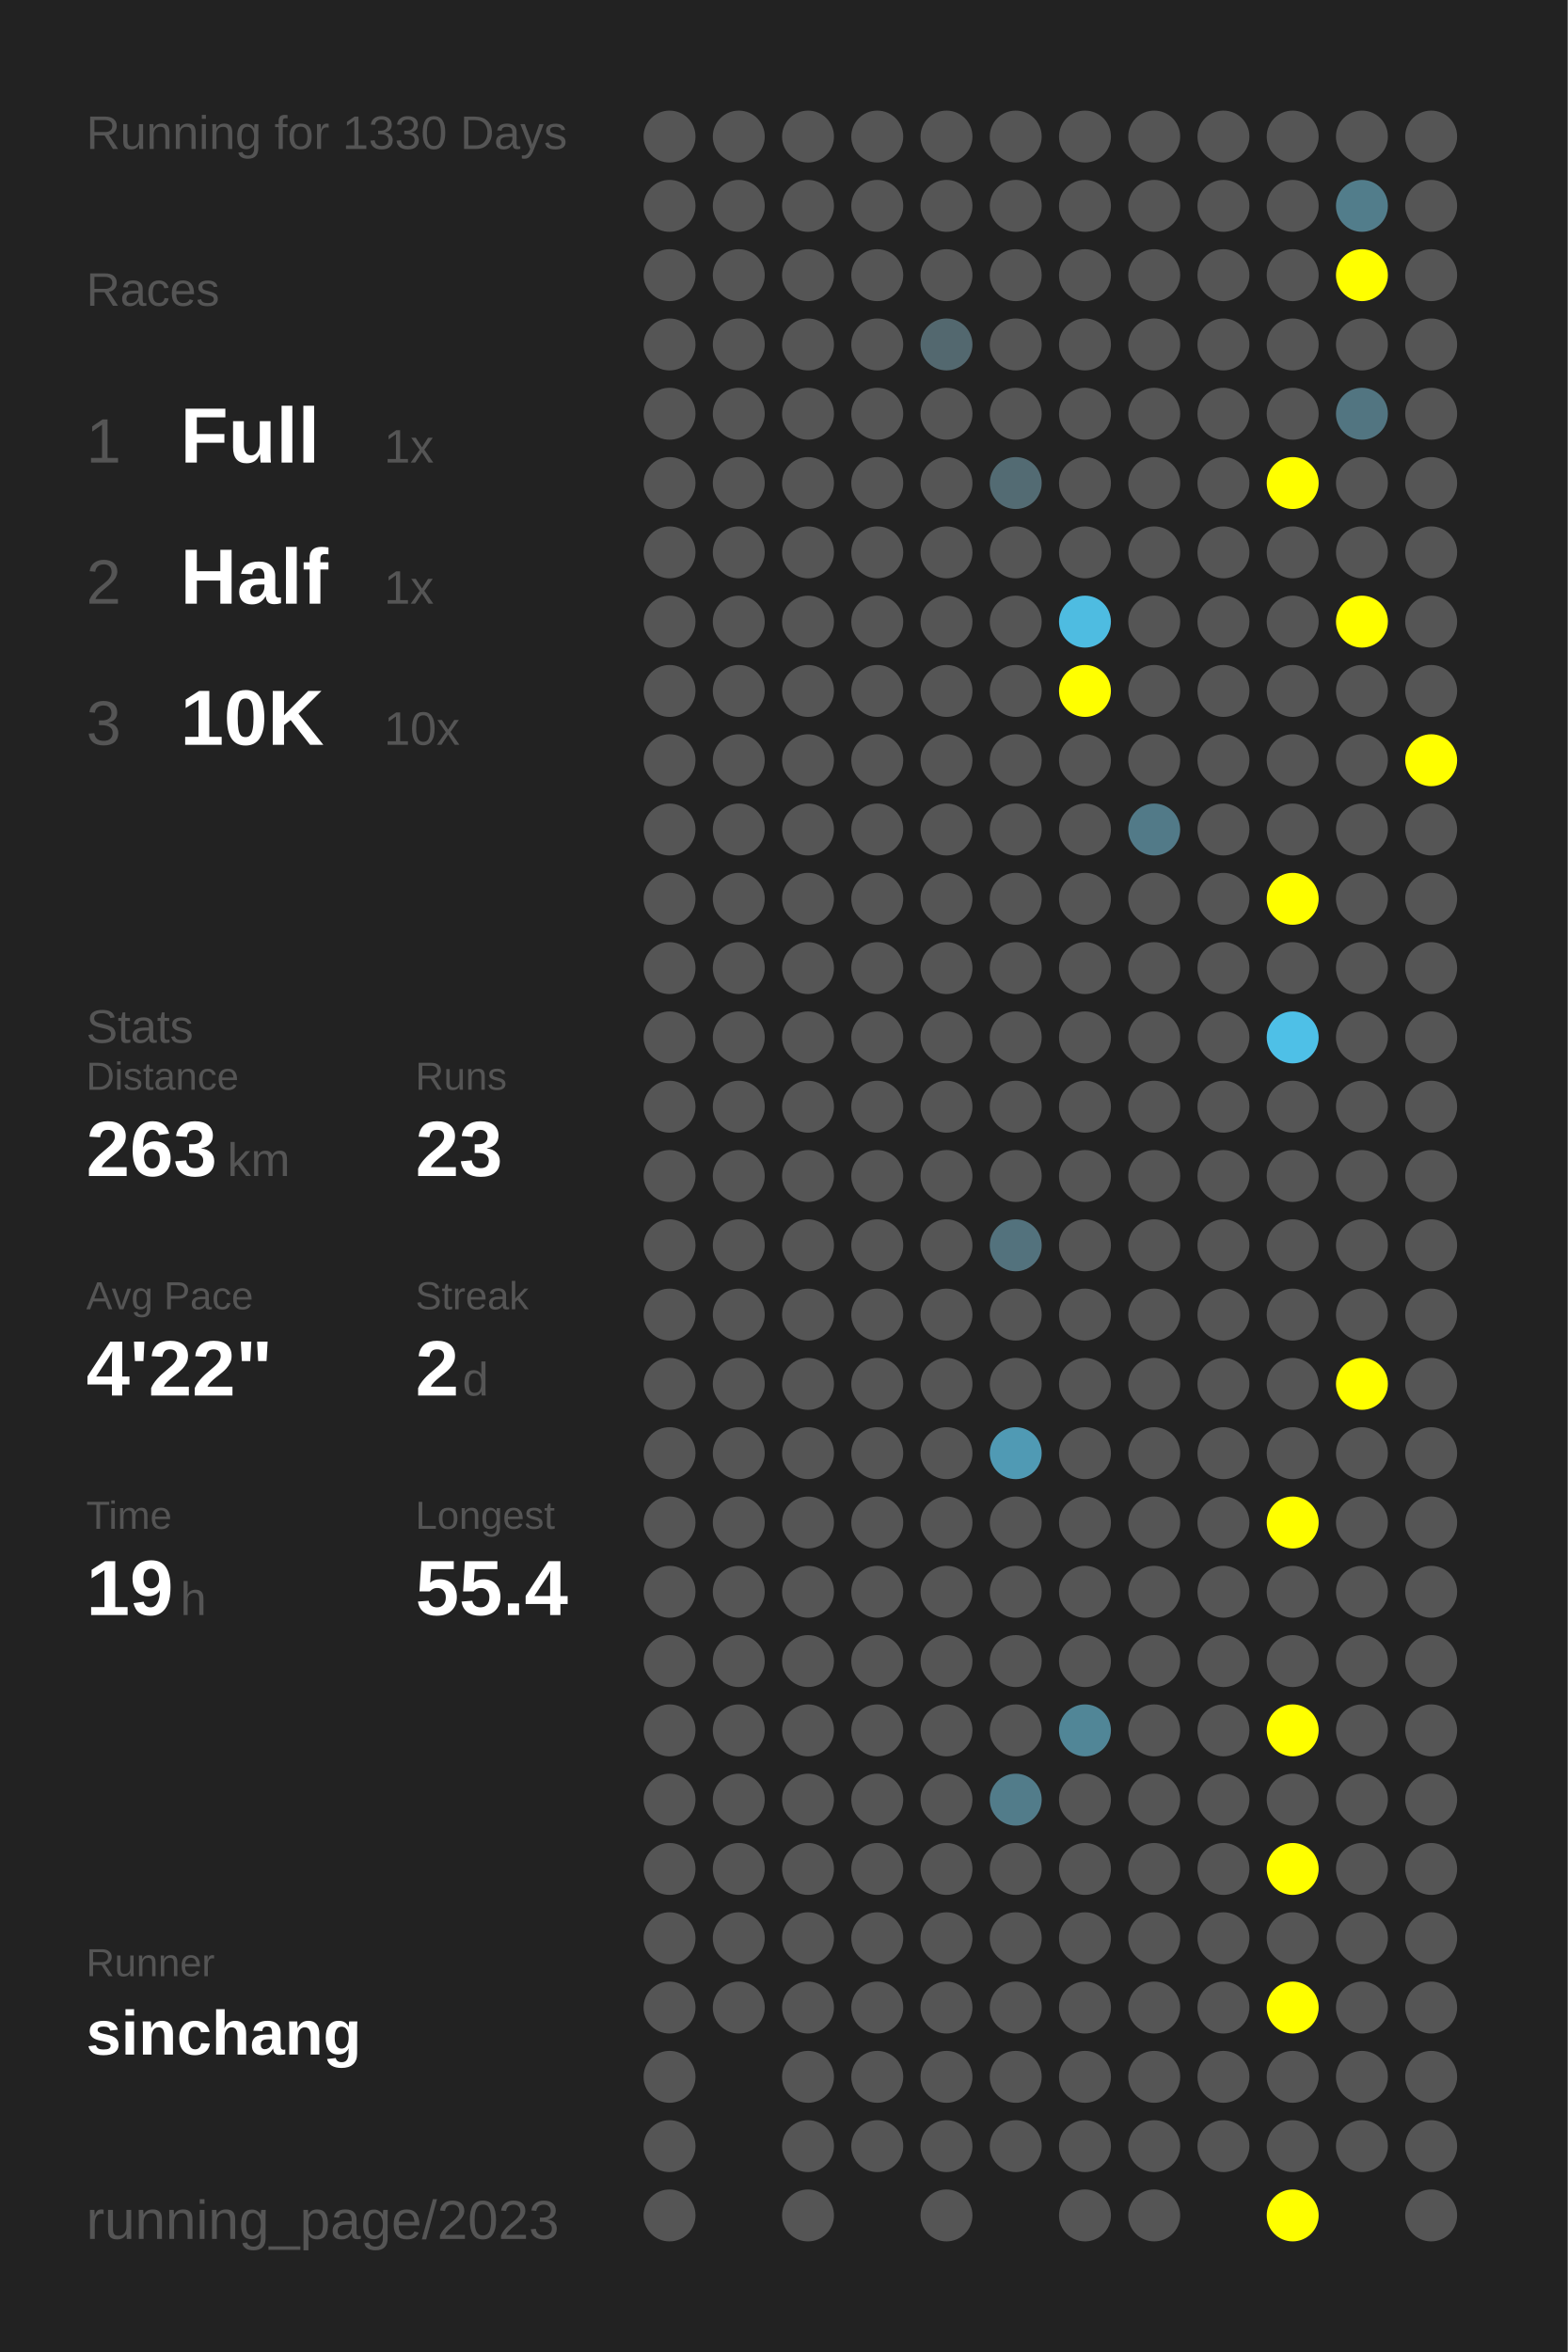
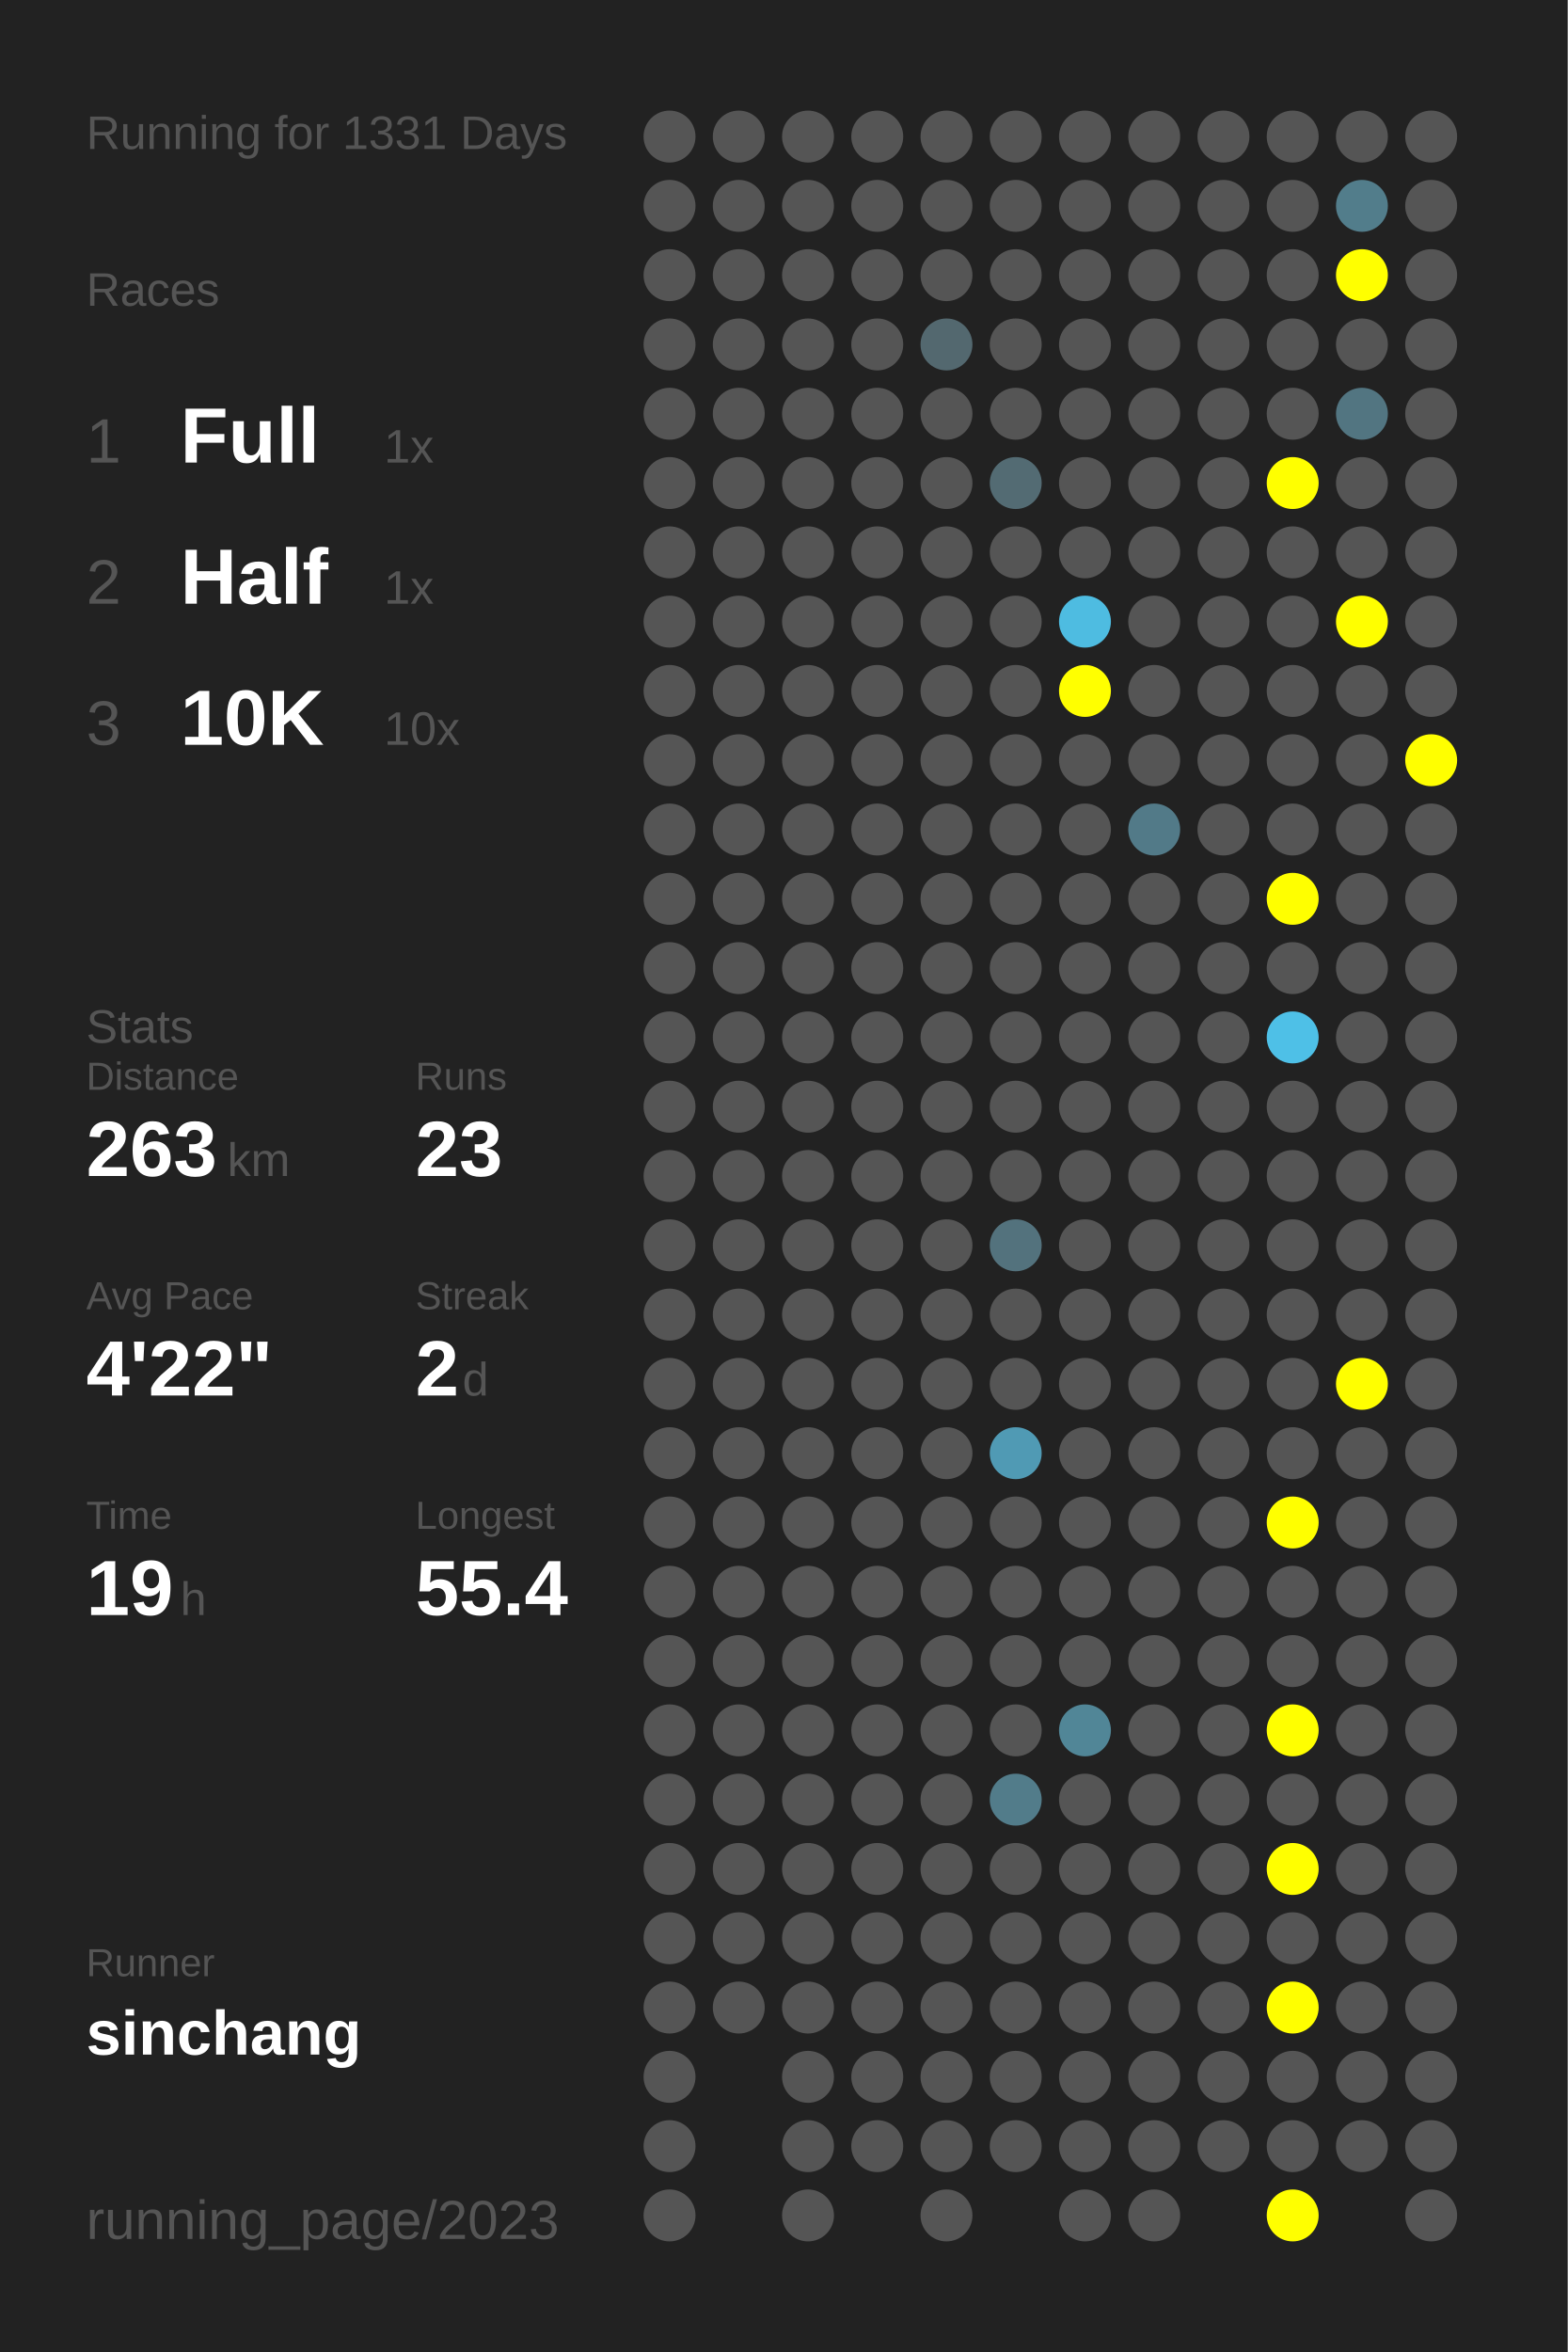
<svg xmlns="http://www.w3.org/2000/svg" baseProfile="full" height="300mm" version="1.1" viewBox="0,0,200,300" width="200mm">
  <defs />
  <rect fill="#222222" height="300" width="200" x="0" y="0" />
-   <text fill="#555555" style="font-size:6px; font-family:Arial;" x="11" y="19">Running for 1330 Days</text>
+   <text fill="#555555" style="font-size:6px; font-family:Arial;" x="11" y="19">Running for 1331 Days</text>
  <text fill="#555555" style="font-size:6px; font-family:Arial;" x="11" y="39">Races</text>
  <text fill="#555555" style="font-size:8px; font-family:Arial;" x="11" y="59">1</text>
  <text fill="#FFFFFF" style="font-size:10px; font-family:Arial; font-weight:bold;" x="23" y="59">Full</text>
  <text fill="#555555" style="font-size:6px; font-family:Arial;" x="49" y="59">1x</text>
  <text fill="#555555" style="font-size:8px; font-family:Arial;" x="11" y="77">2</text>
  <text fill="#FFFFFF" style="font-size:10px; font-family:Arial; font-weight:bold;" x="23" y="77">Half</text>
  <text fill="#555555" style="font-size:6px; font-family:Arial;" x="49" y="77">1x</text>
  <text fill="#555555" style="font-size:8px; font-family:Arial;" x="11" y="95">3</text>
  <text fill="#FFFFFF" style="font-size:10px; font-family:Arial; font-weight:bold;" x="23" y="95">10K</text>
  <text fill="#555555" style="font-size:6px; font-family:Arial;" x="49" y="95">10x</text>
  <text fill="#555555" style="font-size:6px; font-family:Arial;" x="11" y="133">Stats</text>
  <text fill="#555555" style="font-size:5px; font-family:Arial;" x="11" y="139">Distance</text>
  <text fill="#FFFFFF" style="font-size:10px; font-family:Arial; font-weight:bold;" x="11" y="150">263</text>
  <text fill="#555555" style="font-size:6px; font-family:Arial;" x="29" y="150">km</text>
  <text fill="#555555" style="font-size:5px; font-family:Arial;" x="53" y="139">Runs</text>
  <text fill="#FFFFFF" style="font-size:10px; font-family:Arial; font-weight:bold;" x="53" y="150">23</text>
  <text fill="#555555" style="font-size:5px; font-family:Arial;" x="11" y="167">Avg Pace</text>
  <text fill="#FFFFFF" style="font-size:10px; font-family:Arial; font-weight:bold;" x="11" y="178">4'22"</text>
  <text fill="#555555" style="font-size:5px; font-family:Arial;" x="53" y="167">Streak</text>
  <text fill="#FFFFFF" style="font-size:10px; font-family:Arial; font-weight:bold;" x="53" y="178">2</text>
  <text fill="#555555" style="font-size:6px; font-family:Arial;" x="59" y="178">d</text>
  <text fill="#555555" style="font-size:5px; font-family:Arial;" x="11" y="195">Time</text>
  <text fill="#FFFFFF" style="font-size:10px; font-family:Arial; font-weight:bold;" x="11" y="206">19</text>
  <text fill="#555555" style="font-size:6px; font-family:Arial;" x="23" y="206">h</text>
  <text fill="#555555" style="font-size:5px; font-family:Arial;" x="53" y="195">Longest</text>
  <text fill="#FFFFFF" style="font-size:10px; font-family:Arial; font-weight:bold;" x="53" y="206">55.4</text>
  <text fill="#555555" style="font-size:5px; font-family:Arial;" x="11" y="252.065">Runner</text>
  <text fill="#FFFFFF" style="font-size:8px; font-family:Arial; font-weight:bold;" x="11" y="262.065">sinchang</text>
  <text fill="#555555" style="font-size:7px; font-family:Arial;" x="11" y="285.581">running_page/2023</text>
  <circle cx="85.417" cy="17.419" fill="#555555" r="3.312" />
  <circle cx="85.417" cy="26.258" fill="#555555" r="3.312" />
  <circle cx="85.417" cy="35.097" fill="#555555" r="3.312" />
  <circle cx="85.417" cy="43.935" fill="#555555" r="3.312" />
  <circle cx="85.417" cy="52.774" fill="#555555" r="3.312" />
  <circle cx="85.417" cy="61.613" fill="#555555" r="3.312" />
  <circle cx="85.417" cy="70.452" fill="#555555" r="3.312" />
  <circle cx="85.417" cy="79.29" fill="#555555" r="3.312" />
  <circle cx="85.417" cy="88.129" fill="#555555" r="3.312" />
  <circle cx="85.417" cy="96.968" fill="#555555" r="3.312" />
  <circle cx="85.417" cy="105.806" fill="#555555" r="3.312" />
  <circle cx="85.417" cy="114.645" fill="#555555" r="3.312" />
  <circle cx="85.417" cy="123.484" fill="#555555" r="3.312" />
  <circle cx="85.417" cy="132.323" fill="#555555" r="3.312" />
  <circle cx="85.417" cy="141.161" fill="#555555" r="3.312" />
  <circle cx="85.417" cy="150" fill="#555555" r="3.312" />
  <circle cx="85.417" cy="158.839" fill="#555555" r="3.312" />
  <circle cx="85.417" cy="167.677" fill="#555555" r="3.312" />
  <circle cx="85.417" cy="176.516" fill="#555555" r="3.312" />
  <circle cx="85.417" cy="185.355" fill="#555555" r="3.312" />
  <circle cx="85.417" cy="194.194" fill="#555555" r="3.312" />
  <circle cx="85.417" cy="203.032" fill="#555555" r="3.312" />
  <circle cx="85.417" cy="211.871" fill="#555555" r="3.312" />
  <circle cx="85.417" cy="220.71" fill="#555555" r="3.312" />
  <circle cx="85.417" cy="229.548" fill="#555555" r="3.312" />
  <circle cx="85.417" cy="238.387" fill="#555555" r="3.312" />
  <circle cx="85.417" cy="247.226" fill="#555555" r="3.312" />
  <circle cx="85.417" cy="256.065" fill="#555555" r="3.312" />
  <circle cx="85.417" cy="264.903" fill="#555555" r="3.312" />
  <circle cx="85.417" cy="273.742" fill="#555555" r="3.312" />
  <circle cx="85.417" cy="282.581" fill="#555555" r="3.312" />
  <circle cx="94.25" cy="17.419" fill="#555555" r="3.312" />
  <circle cx="94.25" cy="26.258" fill="#555555" r="3.312" />
  <circle cx="94.25" cy="35.097" fill="#555555" r="3.312" />
  <circle cx="94.25" cy="43.935" fill="#555555" r="3.312" />
  <circle cx="94.25" cy="52.774" fill="#555555" r="3.312" />
  <circle cx="94.25" cy="61.613" fill="#555555" r="3.312" />
  <circle cx="94.25" cy="70.452" fill="#555555" r="3.312" />
  <circle cx="94.25" cy="79.29" fill="#555555" r="3.312" />
  <circle cx="94.25" cy="88.129" fill="#555555" r="3.312" />
  <circle cx="94.25" cy="96.968" fill="#555555" r="3.312" />
  <circle cx="94.25" cy="105.806" fill="#555555" r="3.312" />
  <circle cx="94.25" cy="114.645" fill="#555555" r="3.312" />
  <circle cx="94.25" cy="123.484" fill="#555555" r="3.312" />
  <circle cx="94.25" cy="132.323" fill="#555555" r="3.312" />
  <circle cx="94.25" cy="141.161" fill="#555555" r="3.312" />
  <circle cx="94.25" cy="150" fill="#555555" r="3.312" />
  <circle cx="94.25" cy="158.839" fill="#555555" r="3.312" />
  <circle cx="94.25" cy="167.677" fill="#555555" r="3.312" />
  <circle cx="94.25" cy="176.516" fill="#555555" r="3.312" />
  <circle cx="94.25" cy="185.355" fill="#555555" r="3.312" />
  <circle cx="94.25" cy="194.194" fill="#555555" r="3.312" />
  <circle cx="94.25" cy="203.032" fill="#555555" r="3.312" />
  <circle cx="94.25" cy="211.871" fill="#555555" r="3.312" />
  <circle cx="94.25" cy="220.71" fill="#555555" r="3.312" />
  <circle cx="94.25" cy="229.548" fill="#555555" r="3.312" />
  <circle cx="94.25" cy="238.387" fill="#555555" r="3.312" />
  <circle cx="94.25" cy="247.226" fill="#555555" r="3.312" />
  <circle cx="94.25" cy="256.065" fill="#555555" r="3.312" />
  <circle cx="103.083" cy="17.419" fill="#555555" r="3.312" />
  <circle cx="103.083" cy="26.258" fill="#555555" r="3.312" />
  <circle cx="103.083" cy="35.097" fill="#555555" r="3.312" />
  <circle cx="103.083" cy="43.935" fill="#555555" r="3.312" />
  <circle cx="103.083" cy="52.774" fill="#555555" r="3.312" />
  <circle cx="103.083" cy="61.613" fill="#555555" r="3.312" />
  <circle cx="103.083" cy="70.452" fill="#555555" r="3.312" />
  <circle cx="103.083" cy="79.29" fill="#555555" r="3.312" />
  <circle cx="103.083" cy="88.129" fill="#555555" r="3.312" />
  <circle cx="103.083" cy="96.968" fill="#555555" r="3.312" />
  <circle cx="103.083" cy="105.806" fill="#555555" r="3.312" />
  <circle cx="103.083" cy="114.645" fill="#555555" r="3.312" />
  <circle cx="103.083" cy="123.484" fill="#555555" r="3.312" />
  <circle cx="103.083" cy="132.323" fill="#555555" r="3.312" />
  <circle cx="103.083" cy="141.161" fill="#555555" r="3.312" />
  <circle cx="103.083" cy="150" fill="#555555" r="3.312" />
  <circle cx="103.083" cy="158.839" fill="#555555" r="3.312" />
  <circle cx="103.083" cy="167.677" fill="#555555" r="3.312" />
  <circle cx="103.083" cy="176.516" fill="#555555" r="3.312" />
  <circle cx="103.083" cy="185.355" fill="#555555" r="3.312" />
  <circle cx="103.083" cy="194.194" fill="#555555" r="3.312" />
  <circle cx="103.083" cy="203.032" fill="#555555" r="3.312" />
  <circle cx="103.083" cy="211.871" fill="#555555" r="3.312" />
  <circle cx="103.083" cy="220.71" fill="#555555" r="3.312" />
  <circle cx="103.083" cy="229.548" fill="#555555" r="3.312" />
  <circle cx="103.083" cy="238.387" fill="#555555" r="3.312" />
  <circle cx="103.083" cy="247.226" fill="#555555" r="3.312" />
  <circle cx="103.083" cy="256.065" fill="#555555" r="3.312" />
  <circle cx="103.083" cy="264.903" fill="#555555" r="3.312" />
  <circle cx="103.083" cy="273.742" fill="#555555" r="3.312" />
  <circle cx="103.083" cy="282.581" fill="#555555" r="3.312" />
  <circle cx="111.917" cy="17.419" fill="#555555" r="3.312" />
  <circle cx="111.917" cy="26.258" fill="#555555" r="3.312" />
  <circle cx="111.917" cy="35.097" fill="#555555" r="3.312" />
  <circle cx="111.917" cy="43.935" fill="#555555" r="3.312" />
  <circle cx="111.917" cy="52.774" fill="#555555" r="3.312" />
  <circle cx="111.917" cy="61.613" fill="#555555" r="3.312" />
  <circle cx="111.917" cy="70.452" fill="#555555" r="3.312" />
  <circle cx="111.917" cy="79.29" fill="#555555" r="3.312" />
  <circle cx="111.917" cy="88.129" fill="#555555" r="3.312" />
  <circle cx="111.917" cy="96.968" fill="#555555" r="3.312" />
  <circle cx="111.917" cy="105.806" fill="#555555" r="3.312" />
  <circle cx="111.917" cy="114.645" fill="#555555" r="3.312" />
  <circle cx="111.917" cy="123.484" fill="#555555" r="3.312" />
  <circle cx="111.917" cy="132.323" fill="#555555" r="3.312" />
  <circle cx="111.917" cy="141.161" fill="#555555" r="3.312" />
  <circle cx="111.917" cy="150" fill="#555555" r="3.312" />
  <circle cx="111.917" cy="158.839" fill="#555555" r="3.312" />
  <circle cx="111.917" cy="167.677" fill="#555555" r="3.312" />
  <circle cx="111.917" cy="176.516" fill="#555555" r="3.312" />
  <circle cx="111.917" cy="185.355" fill="#555555" r="3.312" />
  <circle cx="111.917" cy="194.194" fill="#555555" r="3.312" />
  <circle cx="111.917" cy="203.032" fill="#555555" r="3.312" />
  <circle cx="111.917" cy="211.871" fill="#555555" r="3.312" />
  <circle cx="111.917" cy="220.71" fill="#555555" r="3.312" />
  <circle cx="111.917" cy="229.548" fill="#555555" r="3.312" />
  <circle cx="111.917" cy="238.387" fill="#555555" r="3.312" />
  <circle cx="111.917" cy="247.226" fill="#555555" r="3.312" />
  <circle cx="111.917" cy="256.065" fill="#555555" r="3.312" />
  <circle cx="111.917" cy="264.903" fill="#555555" r="3.312" />
  <circle cx="111.917" cy="273.742" fill="#555555" r="3.312" />
  <circle cx="120.75" cy="17.419" fill="#555555" r="3.312" />
  <circle cx="120.75" cy="26.258" fill="#555555" r="3.312" />
  <circle cx="120.75" cy="35.097" fill="#555555" r="3.312" />
  <circle cx="120.75" cy="43.935" fill="#53686f" r="3.312" />
  <circle cx="120.75" cy="52.774" fill="#555555" r="3.312" />
  <circle cx="120.75" cy="61.613" fill="#555555" r="3.312" />
  <circle cx="120.75" cy="70.452" fill="#555555" r="3.312" />
  <circle cx="120.75" cy="79.29" fill="#555555" r="3.312" />
  <circle cx="120.75" cy="88.129" fill="#555555" r="3.312" />
  <circle cx="120.75" cy="96.968" fill="#555555" r="3.312" />
  <circle cx="120.75" cy="105.806" fill="#555555" r="3.312" />
  <circle cx="120.75" cy="114.645" fill="#555555" r="3.312" />
  <circle cx="120.75" cy="123.484" fill="#555555" r="3.312" />
  <circle cx="120.75" cy="132.323" fill="#555555" r="3.312" />
  <circle cx="120.75" cy="141.161" fill="#555555" r="3.312" />
  <circle cx="120.75" cy="150" fill="#555555" r="3.312" />
  <circle cx="120.75" cy="158.839" fill="#555555" r="3.312" />
  <circle cx="120.75" cy="167.677" fill="#555555" r="3.312" />
  <circle cx="120.75" cy="176.516" fill="#555555" r="3.312" />
  <circle cx="120.75" cy="185.355" fill="#555555" r="3.312" />
  <circle cx="120.75" cy="194.194" fill="#555555" r="3.312" />
  <circle cx="120.75" cy="203.032" fill="#555555" r="3.312" />
  <circle cx="120.75" cy="211.871" fill="#555555" r="3.312" />
  <circle cx="120.75" cy="220.71" fill="#555555" r="3.312" />
  <circle cx="120.75" cy="229.548" fill="#555555" r="3.312" />
  <circle cx="120.75" cy="238.387" fill="#555555" r="3.312" />
  <circle cx="120.75" cy="247.226" fill="#555555" r="3.312" />
  <circle cx="120.75" cy="256.065" fill="#555555" r="3.312" />
  <circle cx="120.75" cy="264.903" fill="#555555" r="3.312" />
  <circle cx="120.75" cy="273.742" fill="#555555" r="3.312" />
  <circle cx="120.75" cy="282.581" fill="#555555" r="3.312" />
  <circle cx="129.583" cy="17.419" fill="#555555" r="3.312" />
  <circle cx="129.583" cy="26.258" fill="#555555" r="3.312" />
  <circle cx="129.583" cy="35.097" fill="#555555" r="3.312" />
  <circle cx="129.583" cy="43.935" fill="#555555" r="3.312" />
  <circle cx="129.583" cy="52.774" fill="#555555" r="3.312" />
  <circle cx="129.583" cy="61.613" fill="#536b73" r="3.312" />
  <circle cx="129.583" cy="70.452" fill="#555555" r="3.312" />
  <circle cx="129.583" cy="79.29" fill="#555555" r="3.312" />
  <circle cx="129.583" cy="88.129" fill="#555555" r="3.312" />
  <circle cx="129.583" cy="96.968" fill="#555555" r="3.312" />
  <circle cx="129.583" cy="105.806" fill="#555555" r="3.312" />
  <circle cx="129.583" cy="114.645" fill="#555555" r="3.312" />
  <circle cx="129.583" cy="123.484" fill="#555555" r="3.312" />
  <circle cx="129.583" cy="132.323" fill="#555555" r="3.312" />
  <circle cx="129.583" cy="141.161" fill="#555555" r="3.312" />
  <circle cx="129.583" cy="150" fill="#555555" r="3.312" />
  <circle cx="129.583" cy="158.839" fill="#53727d" r="3.312" />
  <circle cx="129.583" cy="167.677" fill="#555555" r="3.312" />
  <circle cx="129.583" cy="176.516" fill="#555555" r="3.312" />
  <circle cx="129.583" cy="185.355" fill="#509ab4" r="3.312" />
  <circle cx="129.583" cy="194.194" fill="#555555" r="3.312" />
  <circle cx="129.583" cy="203.032" fill="#555555" r="3.312" />
  <circle cx="129.583" cy="211.871" fill="#555555" r="3.312" />
  <circle cx="129.583" cy="220.71" fill="#555555" r="3.312" />
  <circle cx="129.583" cy="229.548" fill="#527c8a" r="3.312" />
  <circle cx="129.583" cy="238.387" fill="#555555" r="3.312" />
  <circle cx="129.583" cy="247.226" fill="#555555" r="3.312" />
  <circle cx="129.583" cy="256.065" fill="#555555" r="3.312" />
  <circle cx="129.583" cy="264.903" fill="#555555" r="3.312" />
  <circle cx="129.583" cy="273.742" fill="#555555" r="3.312" />
  <circle cx="138.417" cy="17.419" fill="#555555" r="3.312" />
  <circle cx="138.417" cy="26.258" fill="#555555" r="3.312" />
  <circle cx="138.417" cy="35.097" fill="#555555" r="3.312" />
  <circle cx="138.417" cy="43.935" fill="#555555" r="3.312" />
  <circle cx="138.417" cy="52.774" fill="#555555" r="3.312" />
  <circle cx="138.417" cy="61.613" fill="#555555" r="3.312" />
  <circle cx="138.417" cy="70.452" fill="#555555" r="3.312" />
  <circle cx="138.417" cy="79.29" fill="#4ebce1" r="3.312" />
  <circle cx="138.417" cy="88.129" fill="#FFFF00" r="3.312" />
  <circle cx="138.417" cy="96.968" fill="#555555" r="3.312" />
  <circle cx="138.417" cy="105.806" fill="#555555" r="3.312" />
  <circle cx="138.417" cy="114.645" fill="#555555" r="3.312" />
  <circle cx="138.417" cy="123.484" fill="#555555" r="3.312" />
  <circle cx="138.417" cy="132.323" fill="#555555" r="3.312" />
  <circle cx="138.417" cy="141.161" fill="#555555" r="3.312" />
  <circle cx="138.417" cy="150" fill="#555555" r="3.312" />
  <circle cx="138.417" cy="158.839" fill="#555555" r="3.312" />
  <circle cx="138.417" cy="167.677" fill="#555555" r="3.312" />
  <circle cx="138.417" cy="176.516" fill="#555555" r="3.312" />
  <circle cx="138.417" cy="185.355" fill="#555555" r="3.312" />
  <circle cx="138.417" cy="194.194" fill="#555555" r="3.312" />
  <circle cx="138.417" cy="203.032" fill="#555555" r="3.312" />
  <circle cx="138.417" cy="211.871" fill="#555555" r="3.312" />
  <circle cx="138.417" cy="220.71" fill="#518697" r="3.312" />
  <circle cx="138.417" cy="229.548" fill="#555555" r="3.312" />
  <circle cx="138.417" cy="238.387" fill="#555555" r="3.312" />
  <circle cx="138.417" cy="247.226" fill="#555555" r="3.312" />
  <circle cx="138.417" cy="256.065" fill="#555555" r="3.312" />
  <circle cx="138.417" cy="264.903" fill="#555555" r="3.312" />
  <circle cx="138.417" cy="273.742" fill="#555555" r="3.312" />
  <circle cx="138.417" cy="282.581" fill="#555555" r="3.312" />
  <circle cx="147.25" cy="17.419" fill="#555555" r="3.312" />
  <circle cx="147.25" cy="26.258" fill="#555555" r="3.312" />
  <circle cx="147.25" cy="35.097" fill="#555555" r="3.312" />
  <circle cx="147.25" cy="43.935" fill="#555555" r="3.312" />
  <circle cx="147.25" cy="52.774" fill="#555555" r="3.312" />
  <circle cx="147.25" cy="61.613" fill="#555555" r="3.312" />
  <circle cx="147.25" cy="70.452" fill="#555555" r="3.312" />
  <circle cx="147.25" cy="79.29" fill="#555555" r="3.312" />
  <circle cx="147.25" cy="88.129" fill="#555555" r="3.312" />
  <circle cx="147.25" cy="96.968" fill="#555555" r="3.312" />
  <circle cx="147.25" cy="105.806" fill="#527a88" r="3.312" />
  <circle cx="147.25" cy="114.645" fill="#555555" r="3.312" />
  <circle cx="147.25" cy="123.484" fill="#555555" r="3.312" />
  <circle cx="147.25" cy="132.323" fill="#555555" r="3.312" />
  <circle cx="147.25" cy="141.161" fill="#555555" r="3.312" />
  <circle cx="147.25" cy="150" fill="#555555" r="3.312" />
  <circle cx="147.25" cy="158.839" fill="#555555" r="3.312" />
  <circle cx="147.25" cy="167.677" fill="#555555" r="3.312" />
  <circle cx="147.25" cy="176.516" fill="#555555" r="3.312" />
  <circle cx="147.25" cy="185.355" fill="#555555" r="3.312" />
  <circle cx="147.25" cy="194.194" fill="#555555" r="3.312" />
  <circle cx="147.25" cy="203.032" fill="#555555" r="3.312" />
  <circle cx="147.25" cy="211.871" fill="#555555" r="3.312" />
  <circle cx="147.25" cy="220.71" fill="#555555" r="3.312" />
  <circle cx="147.25" cy="229.548" fill="#555555" r="3.312" />
  <circle cx="147.25" cy="238.387" fill="#555555" r="3.312" />
  <circle cx="147.25" cy="247.226" fill="#555555" r="3.312" />
  <circle cx="147.25" cy="256.065" fill="#555555" r="3.312" />
  <circle cx="147.25" cy="264.903" fill="#555555" r="3.312" />
  <circle cx="147.25" cy="273.742" fill="#555555" r="3.312" />
  <circle cx="147.25" cy="282.581" fill="#555555" r="3.312" />
  <circle cx="156.083" cy="17.419" fill="#555555" r="3.312" />
  <circle cx="156.083" cy="26.258" fill="#555555" r="3.312" />
  <circle cx="156.083" cy="35.097" fill="#555555" r="3.312" />
  <circle cx="156.083" cy="43.935" fill="#555555" r="3.312" />
  <circle cx="156.083" cy="52.774" fill="#555555" r="3.312" />
  <circle cx="156.083" cy="61.613" fill="#555555" r="3.312" />
  <circle cx="156.083" cy="70.452" fill="#555555" r="3.312" />
  <circle cx="156.083" cy="79.29" fill="#555555" r="3.312" />
  <circle cx="156.083" cy="88.129" fill="#555555" r="3.312" />
  <circle cx="156.083" cy="96.968" fill="#555555" r="3.312" />
  <circle cx="156.083" cy="105.806" fill="#555555" r="3.312" />
  <circle cx="156.083" cy="114.645" fill="#555555" r="3.312" />
  <circle cx="156.083" cy="123.484" fill="#555555" r="3.312" />
  <circle cx="156.083" cy="132.323" fill="#555555" r="3.312" />
  <circle cx="156.083" cy="141.161" fill="#555555" r="3.312" />
  <circle cx="156.083" cy="150" fill="#555555" r="3.312" />
  <circle cx="156.083" cy="158.839" fill="#555555" r="3.312" />
  <circle cx="156.083" cy="167.677" fill="#555555" r="3.312" />
  <circle cx="156.083" cy="176.516" fill="#555555" r="3.312" />
  <circle cx="156.083" cy="185.355" fill="#555555" r="3.312" />
  <circle cx="156.083" cy="194.194" fill="#555555" r="3.312" />
  <circle cx="156.083" cy="203.032" fill="#555555" r="3.312" />
  <circle cx="156.083" cy="211.871" fill="#555555" r="3.312" />
  <circle cx="156.083" cy="220.71" fill="#555555" r="3.312" />
  <circle cx="156.083" cy="229.548" fill="#555555" r="3.312" />
  <circle cx="156.083" cy="238.387" fill="#555555" r="3.312" />
  <circle cx="156.083" cy="247.226" fill="#555555" r="3.312" />
  <circle cx="156.083" cy="256.065" fill="#555555" r="3.312" />
  <circle cx="156.083" cy="264.903" fill="#555555" r="3.312" />
  <circle cx="156.083" cy="273.742" fill="#555555" r="3.312" />
  <circle cx="164.917" cy="17.419" fill="#555555" r="3.312" />
  <circle cx="164.917" cy="26.258" fill="#555555" r="3.312" />
  <circle cx="164.917" cy="35.097" fill="#555555" r="3.312" />
  <circle cx="164.917" cy="43.935" fill="#555555" r="3.312" />
  <circle cx="164.917" cy="52.774" fill="#555555" r="3.312" />
  <circle cx="164.917" cy="61.613" fill="#FFFF00" r="3.312" />
  <circle cx="164.917" cy="70.452" fill="#555555" r="3.312" />
  <circle cx="164.917" cy="79.29" fill="#555555" r="3.312" />
  <circle cx="164.917" cy="88.129" fill="#555555" r="3.312" />
  <circle cx="164.917" cy="96.968" fill="#555555" r="3.312" />
  <circle cx="164.917" cy="105.806" fill="#555555" r="3.312" />
  <circle cx="164.917" cy="114.645" fill="#FFFF00" r="3.312" />
  <circle cx="164.917" cy="123.484" fill="#555555" r="3.312" />
  <circle cx="164.917" cy="132.323" fill="#4ec0e7" r="3.312" />
  <circle cx="164.917" cy="141.161" fill="#555555" r="3.312" />
  <circle cx="164.917" cy="150" fill="#555555" r="3.312" />
  <circle cx="164.917" cy="158.839" fill="#555555" r="3.312" />
  <circle cx="164.917" cy="167.677" fill="#555555" r="3.312" />
  <circle cx="164.917" cy="176.516" fill="#555555" r="3.312" />
  <circle cx="164.917" cy="185.355" fill="#555555" r="3.312" />
  <circle cx="164.917" cy="194.194" fill="#FFFF00" r="3.312" />
  <circle cx="164.917" cy="203.032" fill="#555555" r="3.312" />
  <circle cx="164.917" cy="211.871" fill="#555555" r="3.312" />
  <circle cx="164.917" cy="220.71" fill="#FFFF00" r="3.312" />
  <circle cx="164.917" cy="229.548" fill="#555555" r="3.312" />
  <circle cx="164.917" cy="238.387" fill="#FFFF00" r="3.312" />
  <circle cx="164.917" cy="247.226" fill="#555555" r="3.312" />
  <circle cx="164.917" cy="256.065" fill="#FFFF00" r="3.312" />
  <circle cx="164.917" cy="264.903" fill="#555555" r="3.312" />
  <circle cx="164.917" cy="273.742" fill="#555555" r="3.312" />
  <circle cx="164.917" cy="282.581" fill="#FFFF00" r="3.312" />
  <circle cx="173.75" cy="17.419" fill="#555555" r="3.312" />
  <circle cx="173.75" cy="26.258" fill="#527d8b" r="3.312" />
  <circle cx="173.75" cy="35.097" fill="#FFFF00" r="3.312" />
  <circle cx="173.75" cy="43.935" fill="#555555" r="3.312" />
  <circle cx="173.75" cy="52.774" fill="#527581" r="3.312" />
  <circle cx="173.75" cy="61.613" fill="#555555" r="3.312" />
  <circle cx="173.75" cy="70.452" fill="#555555" r="3.312" />
  <circle cx="173.75" cy="79.29" fill="#FFFF00" r="3.312" />
  <circle cx="173.75" cy="88.129" fill="#555555" r="3.312" />
  <circle cx="173.75" cy="96.968" fill="#555555" r="3.312" />
  <circle cx="173.75" cy="105.806" fill="#555555" r="3.312" />
  <circle cx="173.75" cy="114.645" fill="#555555" r="3.312" />
  <circle cx="173.75" cy="123.484" fill="#555555" r="3.312" />
  <circle cx="173.75" cy="132.323" fill="#555555" r="3.312" />
  <circle cx="173.75" cy="141.161" fill="#555555" r="3.312" />
  <circle cx="173.75" cy="150" fill="#555555" r="3.312" />
  <circle cx="173.75" cy="158.839" fill="#555555" r="3.312" />
  <circle cx="173.75" cy="167.677" fill="#555555" r="3.312" />
  <circle cx="173.75" cy="176.516" fill="#FFFF00" r="3.312" />
  <circle cx="173.75" cy="185.355" fill="#555555" r="3.312" />
  <circle cx="173.75" cy="194.194" fill="#555555" r="3.312" />
  <circle cx="173.75" cy="203.032" fill="#555555" r="3.312" />
  <circle cx="173.75" cy="211.871" fill="#555555" r="3.312" />
  <circle cx="173.75" cy="220.71" fill="#555555" r="3.312" />
  <circle cx="173.75" cy="229.548" fill="#555555" r="3.312" />
  <circle cx="173.75" cy="238.387" fill="#555555" r="3.312" />
  <circle cx="173.75" cy="247.226" fill="#555555" r="3.312" />
  <circle cx="173.75" cy="256.065" fill="#555555" r="3.312" />
  <circle cx="173.75" cy="264.903" fill="#555555" r="3.312" />
  <circle cx="173.75" cy="273.742" fill="#555555" r="3.312" />
  <circle cx="182.583" cy="17.419" fill="#555555" r="3.312" />
  <circle cx="182.583" cy="26.258" fill="#555555" r="3.312" />
  <circle cx="182.583" cy="35.097" fill="#555555" r="3.312" />
  <circle cx="182.583" cy="43.935" fill="#555555" r="3.312" />
  <circle cx="182.583" cy="52.774" fill="#555555" r="3.312" />
  <circle cx="182.583" cy="61.613" fill="#555555" r="3.312" />
  <circle cx="182.583" cy="70.452" fill="#555555" r="3.312" />
  <circle cx="182.583" cy="79.29" fill="#555555" r="3.312" />
  <circle cx="182.583" cy="88.129" fill="#555555" r="3.312" />
  <circle cx="182.583" cy="96.968" fill="#FFFF00" r="3.312" />
  <circle cx="182.583" cy="105.806" fill="#555555" r="3.312" />
  <circle cx="182.583" cy="114.645" fill="#555555" r="3.312" />
  <circle cx="182.583" cy="123.484" fill="#555555" r="3.312" />
  <circle cx="182.583" cy="132.323" fill="#555555" r="3.312" />
  <circle cx="182.583" cy="141.161" fill="#555555" r="3.312" />
  <circle cx="182.583" cy="150" fill="#555555" r="3.312" />
  <circle cx="182.583" cy="158.839" fill="#555555" r="3.312" />
  <circle cx="182.583" cy="167.677" fill="#555555" r="3.312" />
  <circle cx="182.583" cy="176.516" fill="#555555" r="3.312" />
  <circle cx="182.583" cy="185.355" fill="#555555" r="3.312" />
  <circle cx="182.583" cy="194.194" fill="#555555" r="3.312" />
  <circle cx="182.583" cy="203.032" fill="#555555" r="3.312" />
  <circle cx="182.583" cy="211.871" fill="#555555" r="3.312" />
  <circle cx="182.583" cy="220.71" fill="#555555" r="3.312" />
  <circle cx="182.583" cy="229.548" fill="#555555" r="3.312" />
  <circle cx="182.583" cy="238.387" fill="#555555" r="3.312" />
  <circle cx="182.583" cy="247.226" fill="#555555" r="3.312" />
  <circle cx="182.583" cy="256.065" fill="#555555" r="3.312" />
  <circle cx="182.583" cy="264.903" fill="#555555" r="3.312" />
  <circle cx="182.583" cy="273.742" fill="#555555" r="3.312" />
  <circle cx="182.583" cy="282.581" fill="#555555" r="3.312" />
</svg>
